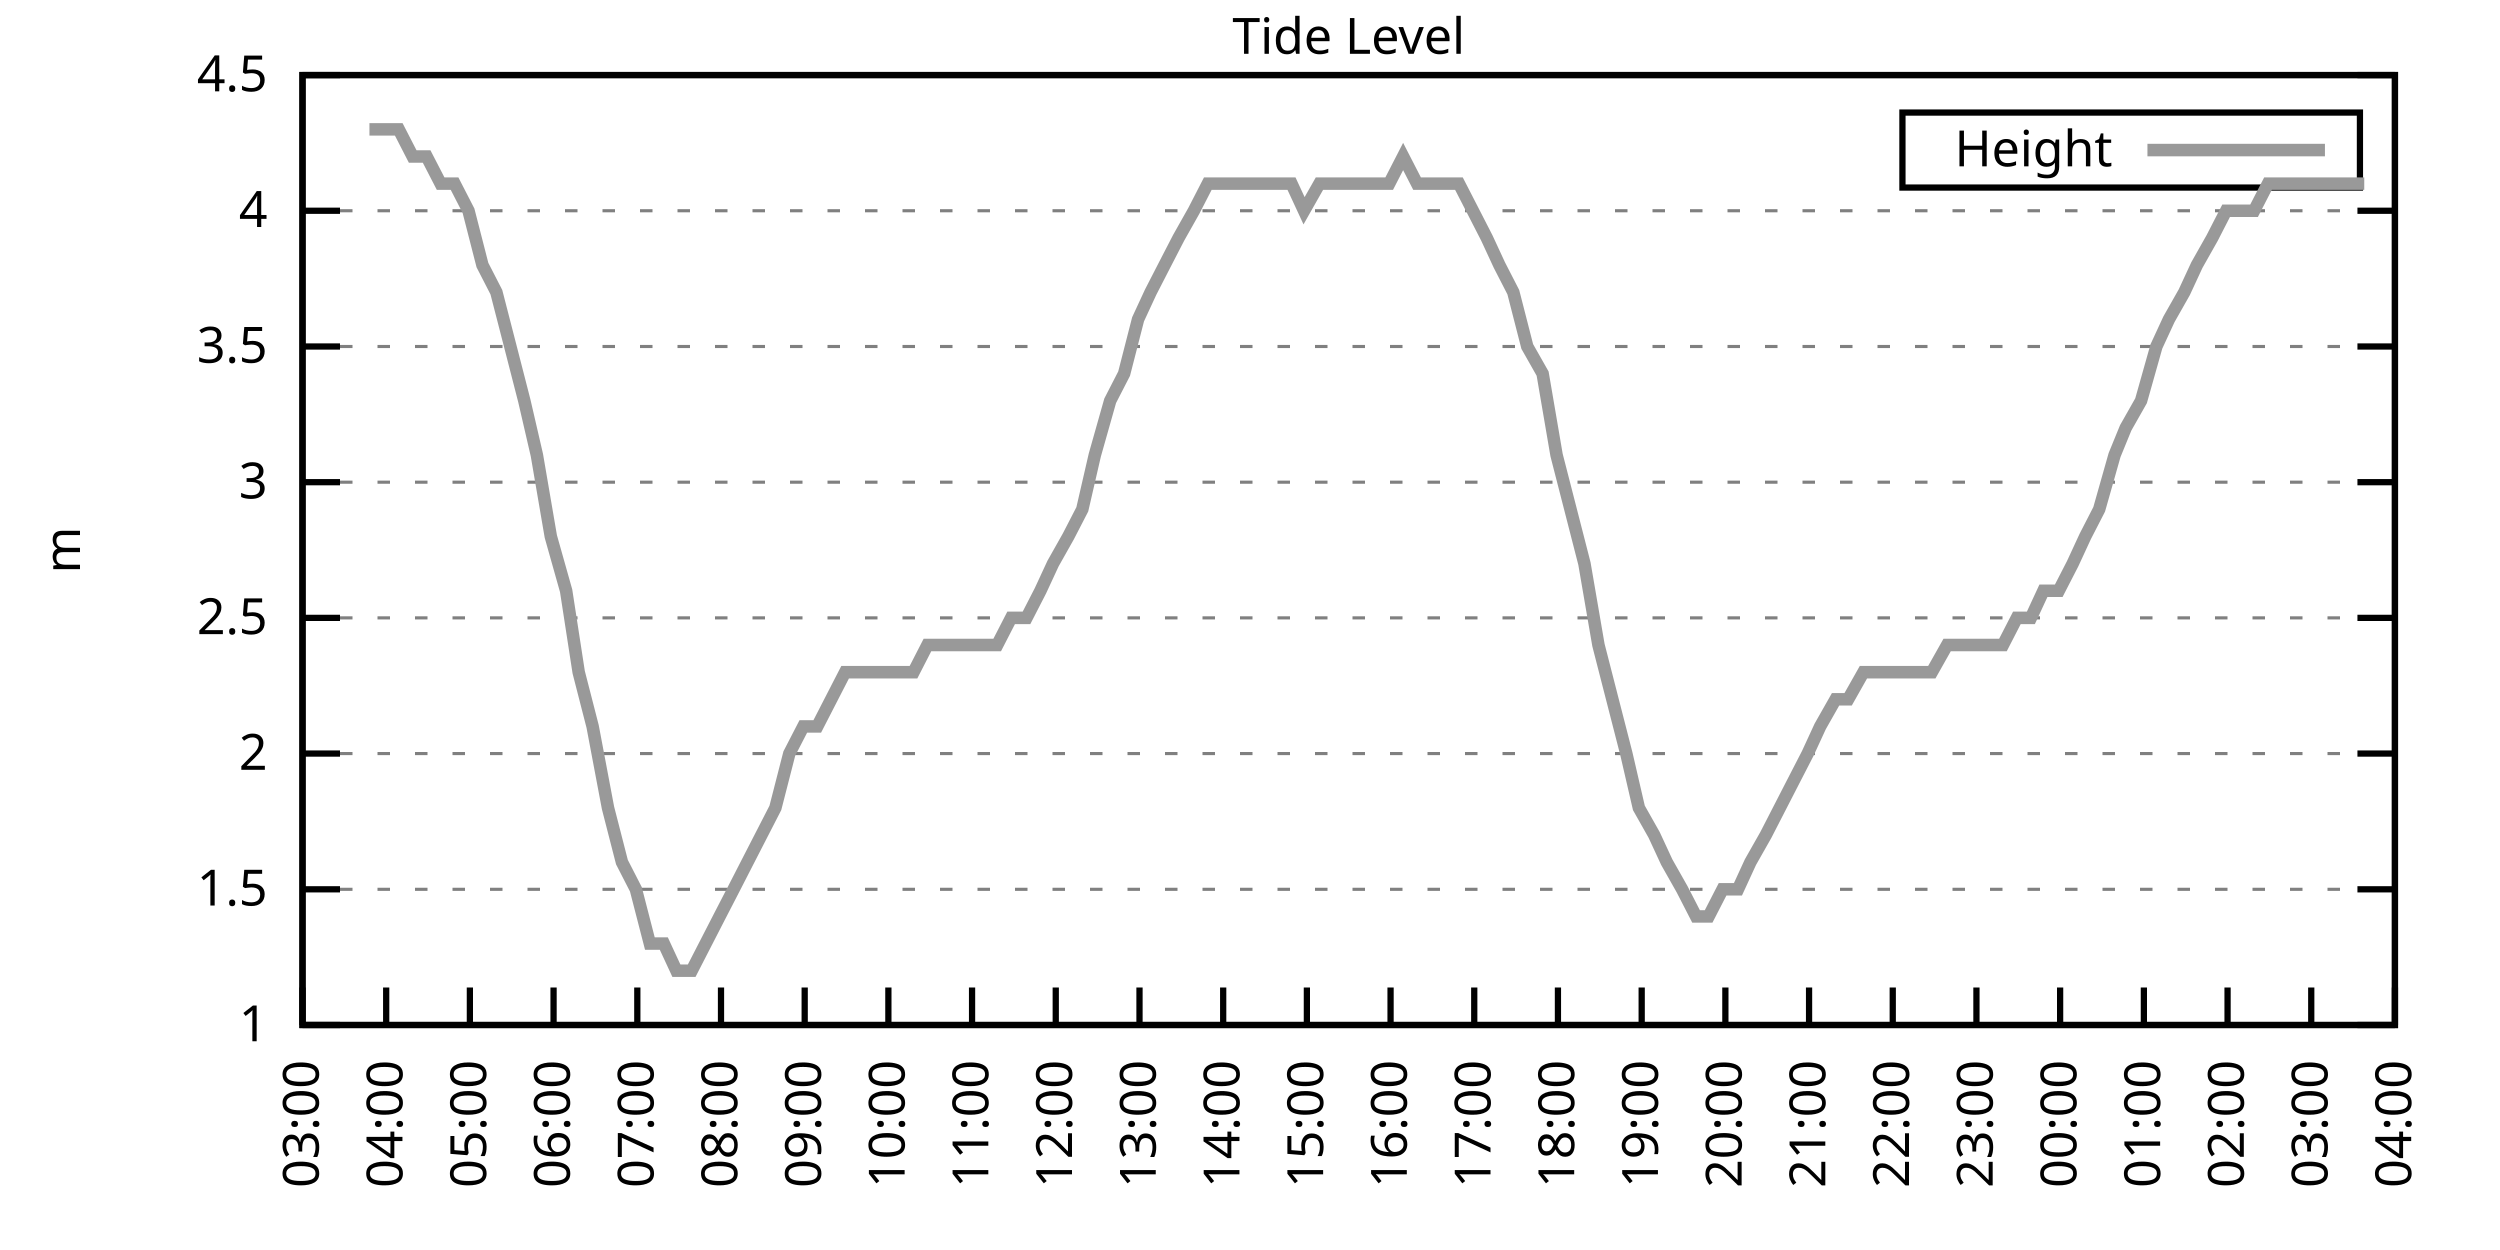
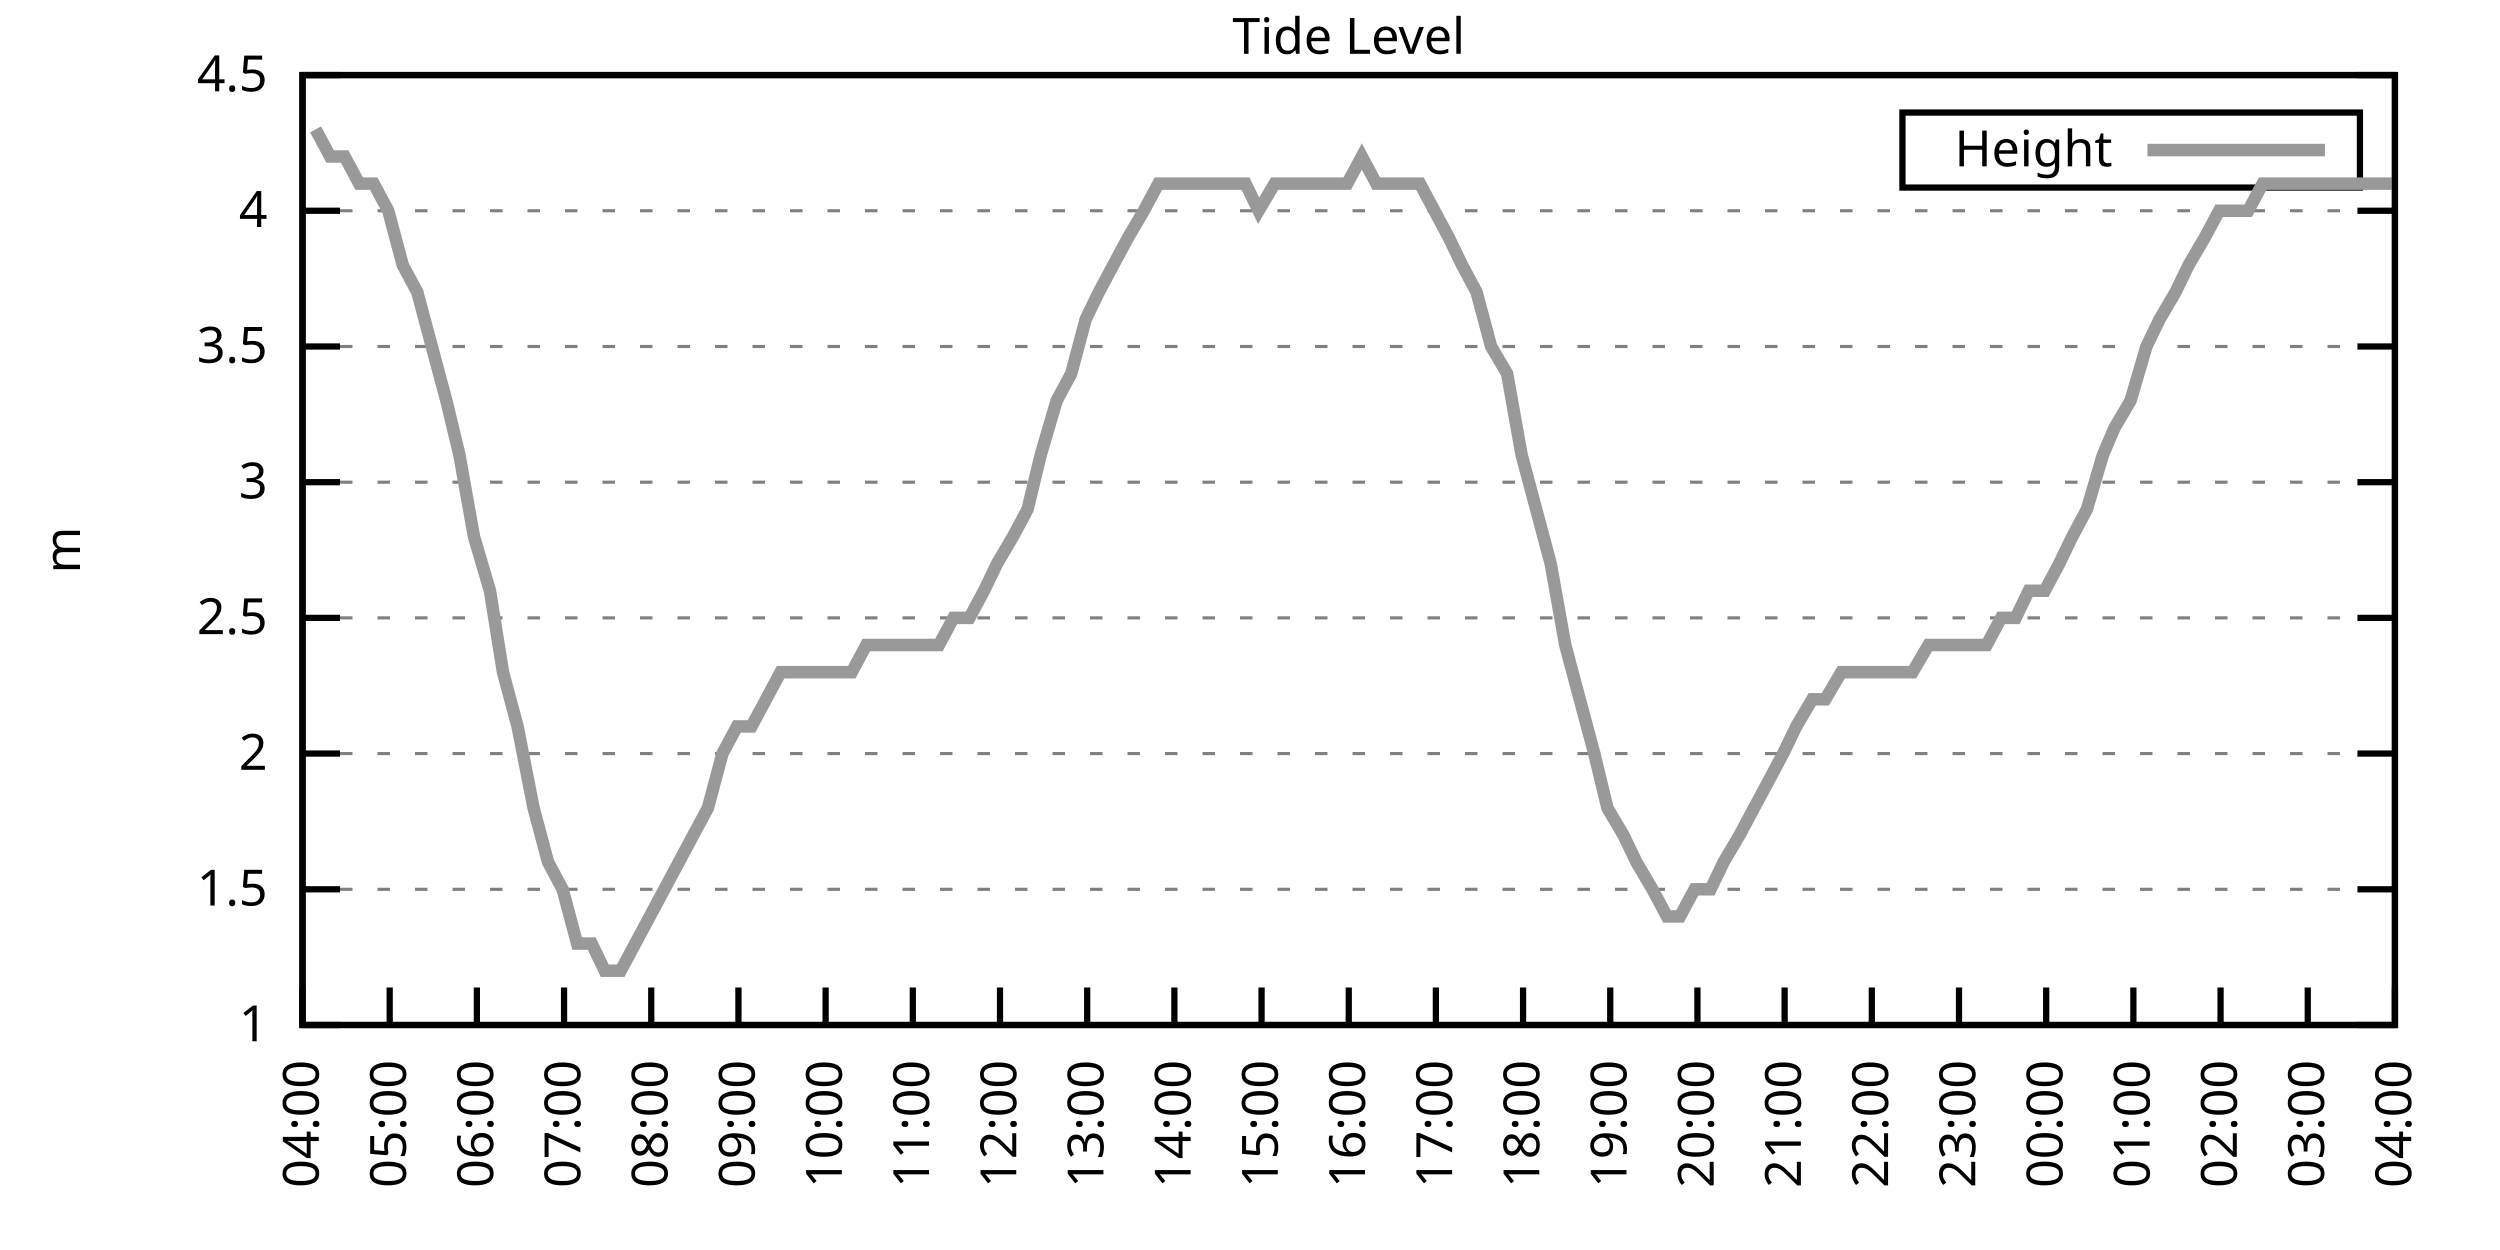
<svg xmlns="http://www.w3.org/2000/svg" xmlns:xlink="http://www.w3.org/1999/xlink" width="400" height="200" viewBox="0 0 400 200">
  <g id="gnuplot_canvas">
    <rect x="0" y="0" width="400" height="200" fill="none" />
    <defs>
      <circle id="gpDot" r="0.5" stroke-width="0.5" stroke="currentColor" />
      <path id="gpPt0" stroke-width="0.333" stroke="currentColor" d="M-1,0 h2 M0,-1 v2" />
      <path id="gpPt1" stroke-width="0.333" stroke="currentColor" d="M-1,-1 L1,1 M1,-1 L-1,1" />
      <path id="gpPt2" stroke-width="0.333" stroke="currentColor" d="M-1,0 L1,0 M0,-1 L0,1 M-1,-1 L1,1 M-1,1 L1,-1" />
      <rect id="gpPt3" stroke-width="0.333" stroke="currentColor" x="-1" y="-1" width="2" height="2" />
      <rect id="gpPt4" stroke-width="0.333" stroke="currentColor" fill="currentColor" x="-1" y="-1" width="2" height="2" />
      <circle id="gpPt5" stroke-width="0.333" stroke="currentColor" cx="0" cy="0" r="1" />
      <use xlink:href="#gpPt5" id="gpPt6" fill="currentColor" stroke="none" />
      <path id="gpPt7" stroke-width="0.333" stroke="currentColor" d="M0,-1.33 L-1.33,0.67 L1.33,0.67 z" />
      <use xlink:href="#gpPt7" id="gpPt8" fill="currentColor" stroke="none" />
      <use xlink:href="#gpPt7" id="gpPt9" stroke="currentColor" transform="rotate(180)" />
      <use xlink:href="#gpPt9" id="gpPt10" fill="currentColor" stroke="none" />
      <use xlink:href="#gpPt3" id="gpPt11" stroke="currentColor" transform="rotate(45)" />
      <use xlink:href="#gpPt11" id="gpPt12" fill="currentColor" stroke="none" />
      <path id="gpPt13" stroke-width="0.333" stroke="currentColor" d="M0,1.330 L1.265,0.411 L0.782,-1.067 L-0.782,-1.076 L-1.265,0.411 z" />
      <use xlink:href="#gpPt13" id="gpPt14" fill="currentColor" stroke="none" />
      <filter id="textbox" filterUnits="objectBoundingBox" x="0" y="0" height="1" width="1">
        <feFlood flood-color="white" flood-opacity="1" result="bgnd" />
        <feComposite in="SourceGraphic" in2="bgnd" operator="atop" />
      </filter>
      <filter id="greybox" filterUnits="objectBoundingBox" x="0" y="0" height="1" width="1">
        <feFlood flood-color="lightgrey" flood-opacity="1" result="grey" />
        <feComposite in="SourceGraphic" in2="grey" operator="atop" />
      </filter>
    </defs>
    <g fill="none" color="white" stroke="currentColor" stroke-width="1.00" stroke-linecap="butt" stroke-linejoin="miter">
</g>
    <g fill="none" color="black" stroke="currentColor" stroke-width="1.00" stroke-linecap="butt" stroke-linejoin="miter">
      <g stroke="none" shape-rendering="crispEdges">
        <polygon fill="rgb(255, 255, 255)" points="48.40,164.00 383.18,164.00 383.18,12.02 48.40,12.02 " />
      </g>
    </g>
    <g fill="none" color="black" stroke="currentColor" stroke-width="1.00" stroke-linecap="butt" stroke-linejoin="miter">
</g>
    <g fill="none" color="black" stroke="black" stroke-width="0.50" stroke-linecap="butt" stroke-linejoin="miter">
</g>
    <g fill="none" color="gray" stroke="currentColor" stroke-width="0.50" stroke-linecap="butt" stroke-linejoin="miter">
      <path stroke="gray" stroke-dasharray="2,4" class="gridline" d="M48.40,164.00 L383.19,164.00  " />
    </g>
    <g fill="none" color="gray" stroke="gray" stroke-width="1.00" stroke-linecap="butt" stroke-linejoin="miter">
</g>
    <g fill="none" color="black" stroke="currentColor" stroke-width="1.00" stroke-linecap="butt" stroke-linejoin="miter">
      <path stroke="black" d="M48.40,164.00 L54.40,164.00 M383.19,164.00 L377.19,164.00  " />
      <g transform="translate(42.80,166.60)" stroke="none" fill="black" font-family="Sans" font-size="8.00" text-anchor="end">
        <text>
          <tspan font-family="Sans"> 1</tspan>
        </text>
      </g>
    </g>
    <g fill="none" color="black" stroke="currentColor" stroke-width="1.00" stroke-linecap="butt" stroke-linejoin="miter">
</g>
    <g fill="none" color="black" stroke="black" stroke-width="0.50" stroke-linecap="butt" stroke-linejoin="miter">
</g>
    <g fill="none" color="gray" stroke="currentColor" stroke-width="0.50" stroke-linecap="butt" stroke-linejoin="miter">
      <path stroke="gray" stroke-dasharray="2,4" class="gridline" d="M48.40,142.29 L383.19,142.29  " />
    </g>
    <g fill="none" color="gray" stroke="gray" stroke-width="1.00" stroke-linecap="butt" stroke-linejoin="miter">
</g>
    <g fill="none" color="black" stroke="currentColor" stroke-width="1.00" stroke-linecap="butt" stroke-linejoin="miter">
      <path stroke="black" d="M48.40,142.29 L54.40,142.29 M383.19,142.29 L377.19,142.29  " />
      <g transform="translate(42.80,144.89)" stroke="none" fill="black" font-family="Sans" font-size="8.00" text-anchor="end">
        <text>
          <tspan font-family="Sans"> 1.5</tspan>
        </text>
      </g>
    </g>
    <g fill="none" color="black" stroke="currentColor" stroke-width="1.00" stroke-linecap="butt" stroke-linejoin="miter">
</g>
    <g fill="none" color="black" stroke="black" stroke-width="0.50" stroke-linecap="butt" stroke-linejoin="miter">
</g>
    <g fill="none" color="gray" stroke="currentColor" stroke-width="0.50" stroke-linecap="butt" stroke-linejoin="miter">
      <path stroke="gray" stroke-dasharray="2,4" class="gridline" d="M48.40,120.57 L383.19,120.57  " />
    </g>
    <g fill="none" color="gray" stroke="gray" stroke-width="1.00" stroke-linecap="butt" stroke-linejoin="miter">
</g>
    <g fill="none" color="black" stroke="currentColor" stroke-width="1.00" stroke-linecap="butt" stroke-linejoin="miter">
      <path stroke="black" d="M48.40,120.57 L54.40,120.57 M383.19,120.57 L377.19,120.57  " />
      <g transform="translate(42.80,123.17)" stroke="none" fill="black" font-family="Sans" font-size="8.00" text-anchor="end">
        <text>
          <tspan font-family="Sans"> 2</tspan>
        </text>
      </g>
    </g>
    <g fill="none" color="black" stroke="currentColor" stroke-width="1.00" stroke-linecap="butt" stroke-linejoin="miter">
</g>
    <g fill="none" color="black" stroke="black" stroke-width="0.50" stroke-linecap="butt" stroke-linejoin="miter">
</g>
    <g fill="none" color="gray" stroke="currentColor" stroke-width="0.50" stroke-linecap="butt" stroke-linejoin="miter">
      <path stroke="gray" stroke-dasharray="2,4" class="gridline" d="M48.40,98.86 L383.19,98.86  " />
    </g>
    <g fill="none" color="gray" stroke="gray" stroke-width="1.00" stroke-linecap="butt" stroke-linejoin="miter">
</g>
    <g fill="none" color="black" stroke="currentColor" stroke-width="1.00" stroke-linecap="butt" stroke-linejoin="miter">
      <path stroke="black" d="M48.40,98.86 L54.40,98.86 M383.19,98.86 L377.19,98.86  " />
      <g transform="translate(42.80,101.46)" stroke="none" fill="black" font-family="Sans" font-size="8.00" text-anchor="end">
        <text>
          <tspan font-family="Sans"> 2.5</tspan>
        </text>
      </g>
    </g>
    <g fill="none" color="black" stroke="currentColor" stroke-width="1.00" stroke-linecap="butt" stroke-linejoin="miter">
</g>
    <g fill="none" color="black" stroke="black" stroke-width="0.50" stroke-linecap="butt" stroke-linejoin="miter">
</g>
    <g fill="none" color="gray" stroke="currentColor" stroke-width="0.50" stroke-linecap="butt" stroke-linejoin="miter">
      <path stroke="gray" stroke-dasharray="2,4" class="gridline" d="M48.40,77.15 L383.19,77.15  " />
    </g>
    <g fill="none" color="gray" stroke="gray" stroke-width="1.00" stroke-linecap="butt" stroke-linejoin="miter">
</g>
    <g fill="none" color="black" stroke="currentColor" stroke-width="1.00" stroke-linecap="butt" stroke-linejoin="miter">
      <path stroke="black" d="M48.40,77.15 L54.40,77.15 M383.19,77.15 L377.19,77.15  " />
      <g transform="translate(42.80,79.75)" stroke="none" fill="black" font-family="Sans" font-size="8.00" text-anchor="end">
        <text>
          <tspan font-family="Sans"> 3</tspan>
        </text>
      </g>
    </g>
    <g fill="none" color="black" stroke="currentColor" stroke-width="1.00" stroke-linecap="butt" stroke-linejoin="miter">
</g>
    <g fill="none" color="black" stroke="black" stroke-width="0.50" stroke-linecap="butt" stroke-linejoin="miter">
</g>
    <g fill="none" color="gray" stroke="currentColor" stroke-width="0.50" stroke-linecap="butt" stroke-linejoin="miter">
      <path stroke="gray" stroke-dasharray="2,4" class="gridline" d="M48.40,55.44 L383.19,55.44  " />
    </g>
    <g fill="none" color="gray" stroke="gray" stroke-width="1.00" stroke-linecap="butt" stroke-linejoin="miter">
</g>
    <g fill="none" color="black" stroke="currentColor" stroke-width="1.00" stroke-linecap="butt" stroke-linejoin="miter">
      <path stroke="black" d="M48.40,55.44 L54.40,55.44 M383.19,55.44 L377.19,55.44  " />
      <g transform="translate(42.80,58.04)" stroke="none" fill="black" font-family="Sans" font-size="8.00" text-anchor="end">
        <text>
          <tspan font-family="Sans"> 3.5</tspan>
        </text>
      </g>
    </g>
    <g fill="none" color="black" stroke="currentColor" stroke-width="1.00" stroke-linecap="butt" stroke-linejoin="miter">
</g>
    <g fill="none" color="black" stroke="black" stroke-width="0.50" stroke-linecap="butt" stroke-linejoin="miter">
</g>
    <g fill="none" color="gray" stroke="currentColor" stroke-width="0.50" stroke-linecap="butt" stroke-linejoin="miter">
      <path stroke="gray" stroke-dasharray="2,4" class="gridline" d="M48.40,33.72 L383.19,33.72  " />
    </g>
    <g fill="none" color="gray" stroke="gray" stroke-width="1.00" stroke-linecap="butt" stroke-linejoin="miter">
</g>
    <g fill="none" color="black" stroke="currentColor" stroke-width="1.00" stroke-linecap="butt" stroke-linejoin="miter">
      <path stroke="black" d="M48.40,33.72 L54.40,33.72 M383.19,33.72 L377.19,33.72  " />
      <g transform="translate(42.80,36.32)" stroke="none" fill="black" font-family="Sans" font-size="8.00" text-anchor="end">
        <text>
          <tspan font-family="Sans"> 4</tspan>
        </text>
      </g>
    </g>
    <g fill="none" color="black" stroke="currentColor" stroke-width="1.00" stroke-linecap="butt" stroke-linejoin="miter">
</g>
    <g fill="none" color="black" stroke="black" stroke-width="0.50" stroke-linecap="butt" stroke-linejoin="miter">
</g>
    <g fill="none" color="gray" stroke="currentColor" stroke-width="0.50" stroke-linecap="butt" stroke-linejoin="miter">
      <path stroke="gray" stroke-dasharray="2,4" class="gridline" d="M48.40,12.01 L383.19,12.01  " />
    </g>
    <g fill="none" color="gray" stroke="gray" stroke-width="1.00" stroke-linecap="butt" stroke-linejoin="miter">
</g>
    <g fill="none" color="black" stroke="currentColor" stroke-width="1.00" stroke-linecap="butt" stroke-linejoin="miter">
      <path stroke="black" d="M48.40,12.01 L54.40,12.01 M383.19,12.01 L377.19,12.01  " />
      <g transform="translate(42.80,14.61)" stroke="none" fill="black" font-family="Sans" font-size="8.00" text-anchor="end">
        <text>
          <tspan font-family="Sans"> 4.5</tspan>
        </text>
      </g>
    </g>
    <g fill="none" color="black" stroke="currentColor" stroke-width="1.00" stroke-linecap="butt" stroke-linejoin="miter">
      <path stroke="black" d="M48.40,164.00 L48.40,158.00  " />
      <g transform="translate(51.00,169.60) rotate(270.00)" stroke="none" fill="black" font-family="Sans" font-size="8.00" text-anchor="end">
        <text>
-           <tspan font-family="Sans">03:00</tspan>
-         </text>
-       </g>
-     </g>
-     <g fill="none" color="black" stroke="currentColor" stroke-width="1.00" stroke-linecap="butt" stroke-linejoin="miter">
-       <path stroke="black" d="M61.79,164.00 L61.79,158.00  " />
-       <g transform="translate(64.39,169.60) rotate(270.00)" stroke="none" fill="black" font-family="Sans" font-size="8.00" text-anchor="end">
-         <text>
          <tspan font-family="Sans">04:00</tspan>
        </text>
      </g>
    </g>
    <g fill="none" color="black" stroke="currentColor" stroke-width="1.00" stroke-linecap="butt" stroke-linejoin="miter">
-       <path stroke="black" d="M75.18,164.00 L75.18,158.00  " />
-       <g transform="translate(77.78,169.60) rotate(270.00)" stroke="none" fill="black" font-family="Sans" font-size="8.00" text-anchor="end">
+       <path stroke="black" d="M62.35,164.00 L62.35,158.00  " />
+       <g transform="translate(64.95,169.60) rotate(270.00)" stroke="none" fill="black" font-family="Sans" font-size="8.00" text-anchor="end">
        <text>
          <tspan font-family="Sans">05:00</tspan>
        </text>
      </g>
    </g>
    <g fill="none" color="black" stroke="currentColor" stroke-width="1.00" stroke-linecap="butt" stroke-linejoin="miter">
-       <path stroke="black" d="M88.57,164.00 L88.57,158.00  " />
-       <g transform="translate(91.17,169.60) rotate(270.00)" stroke="none" fill="black" font-family="Sans" font-size="8.00" text-anchor="end">
+       <path stroke="black" d="M76.30,164.00 L76.30,158.00  " />
+       <g transform="translate(78.90,169.60) rotate(270.00)" stroke="none" fill="black" font-family="Sans" font-size="8.00" text-anchor="end">
        <text>
          <tspan font-family="Sans">06:00</tspan>
        </text>
      </g>
    </g>
    <g fill="none" color="black" stroke="currentColor" stroke-width="1.00" stroke-linecap="butt" stroke-linejoin="miter">
-       <path stroke="black" d="M101.97,164.00 L101.97,158.00  " />
-       <g transform="translate(104.57,169.60) rotate(270.00)" stroke="none" fill="black" font-family="Sans" font-size="8.00" text-anchor="end">
+       <path stroke="black" d="M90.25,164.00 L90.25,158.00  " />
+       <g transform="translate(92.85,169.60) rotate(270.00)" stroke="none" fill="black" font-family="Sans" font-size="8.00" text-anchor="end">
        <text>
          <tspan font-family="Sans">07:00</tspan>
        </text>
      </g>
    </g>
    <g fill="none" color="black" stroke="currentColor" stroke-width="1.00" stroke-linecap="butt" stroke-linejoin="miter">
-       <path stroke="black" d="M115.36,164.00 L115.36,158.00  " />
-       <g transform="translate(117.96,169.60) rotate(270.00)" stroke="none" fill="black" font-family="Sans" font-size="8.00" text-anchor="end">
+       <path stroke="black" d="M104.20,164.00 L104.20,158.00  " />
+       <g transform="translate(106.80,169.60) rotate(270.00)" stroke="none" fill="black" font-family="Sans" font-size="8.00" text-anchor="end">
        <text>
          <tspan font-family="Sans">08:00</tspan>
        </text>
      </g>
    </g>
    <g fill="none" color="black" stroke="currentColor" stroke-width="1.00" stroke-linecap="butt" stroke-linejoin="miter">
-       <path stroke="black" d="M128.75,164.00 L128.75,158.00  " />
-       <g transform="translate(131.35,169.60) rotate(270.00)" stroke="none" fill="black" font-family="Sans" font-size="8.00" text-anchor="end">
+       <path stroke="black" d="M118.15,164.00 L118.15,158.00  " />
+       <g transform="translate(120.75,169.60) rotate(270.00)" stroke="none" fill="black" font-family="Sans" font-size="8.00" text-anchor="end">
        <text>
          <tspan font-family="Sans">09:00</tspan>
        </text>
      </g>
    </g>
    <g fill="none" color="black" stroke="currentColor" stroke-width="1.00" stroke-linecap="butt" stroke-linejoin="miter">
-       <path stroke="black" d="M142.14,164.00 L142.14,158.00  " />
-       <g transform="translate(144.74,169.60) rotate(270.00)" stroke="none" fill="black" font-family="Sans" font-size="8.00" text-anchor="end">
+       <path stroke="black" d="M132.10,164.00 L132.10,158.00  " />
+       <g transform="translate(134.70,169.60) rotate(270.00)" stroke="none" fill="black" font-family="Sans" font-size="8.00" text-anchor="end">
        <text>
          <tspan font-family="Sans">10:00</tspan>
        </text>
      </g>
    </g>
    <g fill="none" color="black" stroke="currentColor" stroke-width="1.00" stroke-linecap="butt" stroke-linejoin="miter">
-       <path stroke="black" d="M155.53,164.00 L155.53,158.00  " />
-       <g transform="translate(158.13,169.60) rotate(270.00)" stroke="none" fill="black" font-family="Sans" font-size="8.00" text-anchor="end">
+       <path stroke="black" d="M146.05,164.00 L146.05,158.00  " />
+       <g transform="translate(148.65,169.60) rotate(270.00)" stroke="none" fill="black" font-family="Sans" font-size="8.00" text-anchor="end">
        <text>
          <tspan font-family="Sans">11:00</tspan>
        </text>
      </g>
    </g>
    <g fill="none" color="black" stroke="currentColor" stroke-width="1.00" stroke-linecap="butt" stroke-linejoin="miter">
-       <path stroke="black" d="M168.92,164.00 L168.92,158.00  " />
-       <g transform="translate(171.52,169.60) rotate(270.00)" stroke="none" fill="black" font-family="Sans" font-size="8.00" text-anchor="end">
+       <path stroke="black" d="M160.00,164.00 L160.00,158.00  " />
+       <g transform="translate(162.60,169.60) rotate(270.00)" stroke="none" fill="black" font-family="Sans" font-size="8.00" text-anchor="end">
        <text>
          <tspan font-family="Sans">12:00</tspan>
        </text>
      </g>
    </g>
    <g fill="none" color="black" stroke="currentColor" stroke-width="1.00" stroke-linecap="butt" stroke-linejoin="miter">
-       <path stroke="black" d="M182.32,164.00 L182.32,158.00  " />
-       <g transform="translate(184.92,169.60) rotate(270.00)" stroke="none" fill="black" font-family="Sans" font-size="8.00" text-anchor="end">
+       <path stroke="black" d="M173.95,164.00 L173.95,158.00  " />
+       <g transform="translate(176.55,169.60) rotate(270.00)" stroke="none" fill="black" font-family="Sans" font-size="8.00" text-anchor="end">
        <text>
          <tspan font-family="Sans">13:00</tspan>
        </text>
      </g>
    </g>
    <g fill="none" color="black" stroke="currentColor" stroke-width="1.00" stroke-linecap="butt" stroke-linejoin="miter">
-       <path stroke="black" d="M195.71,164.00 L195.71,158.00  " />
-       <g transform="translate(198.31,169.60) rotate(270.00)" stroke="none" fill="black" font-family="Sans" font-size="8.00" text-anchor="end">
+       <path stroke="black" d="M187.90,164.00 L187.90,158.00  " />
+       <g transform="translate(190.50,169.60) rotate(270.00)" stroke="none" fill="black" font-family="Sans" font-size="8.00" text-anchor="end">
        <text>
          <tspan font-family="Sans">14:00</tspan>
        </text>
      </g>
    </g>
    <g fill="none" color="black" stroke="currentColor" stroke-width="1.00" stroke-linecap="butt" stroke-linejoin="miter">
-       <path stroke="black" d="M209.10,164.00 L209.10,158.00  " />
-       <g transform="translate(211.70,169.60) rotate(270.00)" stroke="none" fill="black" font-family="Sans" font-size="8.00" text-anchor="end">
+       <path stroke="black" d="M201.85,164.00 L201.85,158.00  " />
+       <g transform="translate(204.45,169.60) rotate(270.00)" stroke="none" fill="black" font-family="Sans" font-size="8.00" text-anchor="end">
        <text>
          <tspan font-family="Sans">15:00</tspan>
        </text>
      </g>
    </g>
    <g fill="none" color="black" stroke="currentColor" stroke-width="1.00" stroke-linecap="butt" stroke-linejoin="miter">
-       <path stroke="black" d="M222.49,164.00 L222.49,158.00  " />
-       <g transform="translate(225.09,169.60) rotate(270.00)" stroke="none" fill="black" font-family="Sans" font-size="8.00" text-anchor="end">
+       <path stroke="black" d="M215.80,164.00 L215.80,158.00  " />
+       <g transform="translate(218.40,169.60) rotate(270.00)" stroke="none" fill="black" font-family="Sans" font-size="8.00" text-anchor="end">
        <text>
          <tspan font-family="Sans">16:00</tspan>
        </text>
      </g>
    </g>
    <g fill="none" color="black" stroke="currentColor" stroke-width="1.00" stroke-linecap="butt" stroke-linejoin="miter">
-       <path stroke="black" d="M235.88,164.00 L235.88,158.00  " />
-       <g transform="translate(238.48,169.60) rotate(270.00)" stroke="none" fill="black" font-family="Sans" font-size="8.00" text-anchor="end">
+       <path stroke="black" d="M229.74,164.00 L229.74,158.00  " />
+       <g transform="translate(232.34,169.60) rotate(270.00)" stroke="none" fill="black" font-family="Sans" font-size="8.00" text-anchor="end">
        <text>
          <tspan font-family="Sans">17:00</tspan>
        </text>
      </g>
    </g>
    <g fill="none" color="black" stroke="currentColor" stroke-width="1.00" stroke-linecap="butt" stroke-linejoin="miter">
-       <path stroke="black" d="M249.27,164.00 L249.27,158.00  " />
-       <g transform="translate(251.87,169.60) rotate(270.00)" stroke="none" fill="black" font-family="Sans" font-size="8.00" text-anchor="end">
+       <path stroke="black" d="M243.69,164.00 L243.69,158.00  " />
+       <g transform="translate(246.29,169.60) rotate(270.00)" stroke="none" fill="black" font-family="Sans" font-size="8.00" text-anchor="end">
        <text>
          <tspan font-family="Sans">18:00</tspan>
        </text>
      </g>
    </g>
    <g fill="none" color="black" stroke="currentColor" stroke-width="1.00" stroke-linecap="butt" stroke-linejoin="miter">
-       <path stroke="black" d="M262.67,164.00 L262.67,158.00  " />
-       <g transform="translate(265.27,169.60) rotate(270.00)" stroke="none" fill="black" font-family="Sans" font-size="8.00" text-anchor="end">
+       <path stroke="black" d="M257.64,164.00 L257.64,158.00  " />
+       <g transform="translate(260.24,169.60) rotate(270.00)" stroke="none" fill="black" font-family="Sans" font-size="8.00" text-anchor="end">
        <text>
          <tspan font-family="Sans">19:00</tspan>
        </text>
      </g>
    </g>
    <g fill="none" color="black" stroke="currentColor" stroke-width="1.00" stroke-linecap="butt" stroke-linejoin="miter">
-       <path stroke="black" d="M276.06,164.00 L276.06,158.00  " />
-       <g transform="translate(278.66,169.60) rotate(270.00)" stroke="none" fill="black" font-family="Sans" font-size="8.00" text-anchor="end">
+       <path stroke="black" d="M271.59,164.00 L271.59,158.00  " />
+       <g transform="translate(274.19,169.60) rotate(270.00)" stroke="none" fill="black" font-family="Sans" font-size="8.00" text-anchor="end">
        <text>
          <tspan font-family="Sans">20:00</tspan>
        </text>
      </g>
    </g>
    <g fill="none" color="black" stroke="currentColor" stroke-width="1.00" stroke-linecap="butt" stroke-linejoin="miter">
-       <path stroke="black" d="M289.45,164.00 L289.45,158.00  " />
-       <g transform="translate(292.05,169.60) rotate(270.00)" stroke="none" fill="black" font-family="Sans" font-size="8.00" text-anchor="end">
+       <path stroke="black" d="M285.54,164.00 L285.54,158.00  " />
+       <g transform="translate(288.14,169.60) rotate(270.00)" stroke="none" fill="black" font-family="Sans" font-size="8.00" text-anchor="end">
        <text>
          <tspan font-family="Sans">21:00</tspan>
        </text>
      </g>
    </g>
    <g fill="none" color="black" stroke="currentColor" stroke-width="1.00" stroke-linecap="butt" stroke-linejoin="miter">
-       <path stroke="black" d="M302.84,164.00 L302.84,158.00  " />
-       <g transform="translate(305.44,169.60) rotate(270.00)" stroke="none" fill="black" font-family="Sans" font-size="8.00" text-anchor="end">
+       <path stroke="black" d="M299.49,164.00 L299.49,158.00  " />
+       <g transform="translate(302.09,169.60) rotate(270.00)" stroke="none" fill="black" font-family="Sans" font-size="8.00" text-anchor="end">
        <text>
          <tspan font-family="Sans">22:00</tspan>
        </text>
      </g>
    </g>
    <g fill="none" color="black" stroke="currentColor" stroke-width="1.00" stroke-linecap="butt" stroke-linejoin="miter">
-       <path stroke="black" d="M316.23,164.00 L316.23,158.00  " />
-       <g transform="translate(318.83,169.60) rotate(270.00)" stroke="none" fill="black" font-family="Sans" font-size="8.00" text-anchor="end">
+       <path stroke="black" d="M313.44,164.00 L313.44,158.00  " />
+       <g transform="translate(316.04,169.60) rotate(270.00)" stroke="none" fill="black" font-family="Sans" font-size="8.00" text-anchor="end">
        <text>
          <tspan font-family="Sans">23:00</tspan>
        </text>
      </g>
    </g>
    <g fill="none" color="black" stroke="currentColor" stroke-width="1.00" stroke-linecap="butt" stroke-linejoin="miter">
-       <path stroke="black" d="M329.62,164.00 L329.62,158.00  " />
-       <g transform="translate(332.22,169.60) rotate(270.00)" stroke="none" fill="black" font-family="Sans" font-size="8.00" text-anchor="end">
+       <path stroke="black" d="M327.39,164.00 L327.39,158.00  " />
+       <g transform="translate(329.99,169.60) rotate(270.00)" stroke="none" fill="black" font-family="Sans" font-size="8.00" text-anchor="end">
        <text>
          <tspan font-family="Sans">00:00</tspan>
        </text>
      </g>
    </g>
    <g fill="none" color="black" stroke="currentColor" stroke-width="1.00" stroke-linecap="butt" stroke-linejoin="miter">
-       <path stroke="black" d="M343.02,164.00 L343.02,158.00  " />
-       <g transform="translate(345.62,169.60) rotate(270.00)" stroke="none" fill="black" font-family="Sans" font-size="8.00" text-anchor="end">
+       <path stroke="black" d="M341.34,164.00 L341.34,158.00  " />
+       <g transform="translate(343.94,169.60) rotate(270.00)" stroke="none" fill="black" font-family="Sans" font-size="8.00" text-anchor="end">
        <text>
          <tspan font-family="Sans">01:00</tspan>
        </text>
      </g>
    </g>
    <g fill="none" color="black" stroke="currentColor" stroke-width="1.00" stroke-linecap="butt" stroke-linejoin="miter">
-       <path stroke="black" d="M356.41,164.00 L356.41,158.00  " />
-       <g transform="translate(359.01,169.60) rotate(270.00)" stroke="none" fill="black" font-family="Sans" font-size="8.00" text-anchor="end">
+       <path stroke="black" d="M355.29,164.00 L355.29,158.00  " />
+       <g transform="translate(357.89,169.60) rotate(270.00)" stroke="none" fill="black" font-family="Sans" font-size="8.00" text-anchor="end">
        <text>
          <tspan font-family="Sans">02:00</tspan>
        </text>
      </g>
    </g>
    <g fill="none" color="black" stroke="currentColor" stroke-width="1.00" stroke-linecap="butt" stroke-linejoin="miter">
-       <path stroke="black" d="M369.80,164.00 L369.80,158.00  " />
-       <g transform="translate(372.40,169.60) rotate(270.00)" stroke="none" fill="black" font-family="Sans" font-size="8.00" text-anchor="end">
+       <path stroke="black" d="M369.24,164.00 L369.24,158.00  " />
+       <g transform="translate(371.84,169.60) rotate(270.00)" stroke="none" fill="black" font-family="Sans" font-size="8.00" text-anchor="end">
        <text>
          <tspan font-family="Sans">03:00</tspan>
        </text>
      </g>
    </g>
    <g fill="none" color="black" stroke="currentColor" stroke-width="1.00" stroke-linecap="butt" stroke-linejoin="miter">
      <path stroke="black" d="M383.19,164.00 L383.19,158.00  " />
      <g transform="translate(385.79,169.60) rotate(270.00)" stroke="none" fill="black" font-family="Sans" font-size="8.00" text-anchor="end">
        <text>
          <tspan font-family="Sans">04:00</tspan>
        </text>
      </g>
    </g>
    <g fill="none" color="black" stroke="currentColor" stroke-width="1.00" stroke-linecap="butt" stroke-linejoin="miter">
</g>
    <g fill="none" color="black" stroke="currentColor" stroke-width="1.00" stroke-linecap="butt" stroke-linejoin="miter">
      <path stroke="black" d="M48.40,12.01 L48.40,164.00 L383.19,164.00 L383.19,12.01 L48.40,12.01 Z  " />
    </g>
    <g fill="none" color="black" stroke="currentColor" stroke-width="1.00" stroke-linecap="butt" stroke-linejoin="miter">
</g>
    <g fill="none" color="black" stroke="currentColor" stroke-width="1.00" stroke-linecap="butt" stroke-linejoin="miter">
      <path stroke="black" d="M304.39,30.01 L304.39,18.01 L377.59,18.01 L377.59,30.01 L304.39,30.01 Z  " />
    </g>
    <g id="Tide_level_plot_1">
      <g fill="none" color="white" stroke="black" stroke-width="2.00" stroke-linecap="butt" stroke-linejoin="miter">
</g>
      <g fill="none" color="black" stroke="currentColor" stroke-width="2.00" stroke-linecap="butt" stroke-linejoin="miter">
        <g transform="translate(337.99,26.61)" stroke="none" fill="black" font-family="Sans" font-size="8.00" text-anchor="end">
          <text>
            <tspan font-family="Sans">Height</tspan>
          </text>
        </g>
      </g>
      <g fill="none" color="black" stroke="currentColor" stroke-width="2.00" stroke-linecap="butt" stroke-linejoin="miter">
-         <path stroke="rgb(153, 153, 153)" d="M343.59,24.01 L371.99,24.01 M59.11,20.70 L61.57,20.70 L63.80,20.70 L66.03,25.04 L68.26,25.04 L70.50,29.38   L72.73,29.38 L74.96,33.72 L77.19,42.41 L79.42,46.75 L81.66,55.44 L83.89,64.12 L85.90,72.81 L88.13,85.83   L90.58,94.52 L92.59,107.55 L94.82,116.23 L97.28,129.26 L99.51,137.94 L101.74,142.29 L103.98,150.97 L106.21,150.97   L108.22,155.31 L110.67,155.31 L112.90,150.97 L115.13,146.63 L117.37,142.29 L119.60,137.94 L121.83,133.60 L124.06,129.26   L126.29,120.57 L128.53,116.23 L130.76,116.23 L132.99,111.89 L135.22,107.55 L137.45,107.55 L139.69,107.55 L141.92,107.55   L143.93,107.55 L146.16,107.55 L148.39,103.20 L150.85,103.20 L153.08,103.20 L155.09,103.20 L157.54,103.20 L159.55,103.20   L161.78,98.86 L164.24,98.86 L166.47,94.52 L168.48,90.18 L170.93,85.83 L173.17,81.49 L175.17,72.81 L177.63,64.12   L179.86,59.78 L182.09,51.09 L184.10,46.75 L186.33,42.41 L188.57,38.07 L191.02,33.72 L193.25,29.38 L195.48,29.38   L197.72,29.38 L199.73,29.38 L201.96,29.38 L204.41,29.38 L206.64,29.38 L208.65,33.72 L211.11,29.38 L213.34,29.38   L215.57,29.38 L217.80,29.38 L219.81,29.38 L222.27,29.38 L224.50,25.04 L226.73,29.38 L228.96,29.38 L230.97,29.38   L233.43,29.38 L235.66,33.72 L237.89,38.07 L239.90,42.41 L242.13,46.75 L244.36,55.44 L246.82,59.78 L249.05,72.81   L251.28,81.49 L253.51,90.18 L255.75,103.20 L257.98,111.89 L260.21,120.57 L262.22,129.26 L264.67,133.60 L266.68,137.94   L269.14,142.29 L271.37,146.63 L273.38,146.63 L275.61,142.29 L278.07,142.29 L280.07,137.94 L282.53,133.60 L284.76,129.26   L286.99,124.92 L289.23,120.57 L291.23,116.23 L293.69,111.89 L295.70,111.89 L298.15,107.55 L300.16,107.55 L302.39,107.55   L304.85,107.55 L307.08,107.55 L309.09,107.55 L311.54,103.20 L313.78,103.20 L316.01,103.20 L318.02,103.20 L320.47,103.20   L322.70,98.86 L324.94,98.86 L326.95,94.52 L329.40,94.52 L331.63,90.18 L333.64,85.83 L335.87,81.49 L338.33,72.81   L340.11,68.46 L342.57,64.12 L345.02,55.44 L347.03,51.09 L349.49,46.75 L351.50,42.41 L353.95,38.07 L356.18,33.72   L358.42,33.72 L360.65,33.72 L362.88,29.38 L365.11,29.38 L367.12,29.38 L371.81,29.38 L373.82,29.38 L376.27,29.38   L378.28,29.38  " />
+         <path stroke="rgb(153, 153, 153)" d="M343.59,24.01 L371.99,24.01 M50.49,20.70 L52.82,25.04 L55.14,25.04 L57.47,29.38 L59.79,29.38 L62.12,33.72   L64.44,42.41 L66.77,46.75 L69.09,55.44 L71.42,64.12 L73.51,72.81 L75.83,85.83 L78.39,94.52 L80.48,107.55   L82.81,116.23 L85.37,129.26 L87.69,137.94 L90.02,142.29 L92.34,150.97 L94.67,150.97 L96.76,155.31 L99.32,155.31   L101.64,150.97 L103.97,146.63 L106.29,142.29 L108.62,137.94 L110.94,133.60 L113.27,129.26 L115.59,120.57 L117.92,116.23   L120.24,116.23 L122.57,111.89 L124.89,107.55 L127.22,107.55 L129.54,107.55 L131.87,107.55 L133.96,107.55 L136.28,107.55   L138.61,103.20 L141.16,103.20 L143.49,103.20 L145.58,103.20 L148.14,103.20 L150.23,103.20 L152.56,98.86 L155.11,98.86   L157.44,94.52 L159.53,90.18 L162.09,85.83 L164.41,81.49 L166.51,72.81 L169.06,64.12 L171.39,59.78 L173.71,51.09   L175.81,46.75 L178.13,42.41 L180.46,38.07 L183.01,33.72 L185.34,29.38 L187.66,29.38 L189.99,29.38 L192.08,29.38   L194.41,29.38 L196.96,29.38 L199.29,29.38 L201.38,33.72 L203.94,29.38 L206.26,29.38 L208.59,29.38 L210.91,29.38   L213.01,29.38 L215.56,29.38 L217.89,25.04 L220.21,29.38 L222.54,29.38 L224.63,29.38 L227.19,29.38 L229.51,33.72   L231.84,38.07 L233.93,42.41 L236.25,46.75 L238.58,55.44 L241.14,59.78 L243.46,72.81 L245.79,81.49 L248.11,90.18   L250.44,103.20 L252.76,111.89 L255.09,120.57 L257.18,129.26 L259.74,133.60 L261.83,137.94 L264.39,142.29 L266.71,146.63   L268.80,146.63 L271.13,142.29 L273.69,142.29 L275.78,137.94 L278.34,133.60 L280.66,129.26 L282.99,124.92 L285.31,120.57   L287.40,116.23 L289.96,111.89 L292.05,111.89 L294.61,107.55 L296.70,107.55 L299.03,107.55 L301.58,107.55 L303.91,107.55   L306.00,107.55 L308.56,103.20 L310.88,103.20 L313.21,103.20 L315.30,103.20 L317.86,103.20 L320.18,98.86 L322.51,98.86   L324.60,94.52 L327.16,94.52 L329.48,90.18 L331.58,85.83 L333.90,81.49 L336.46,72.81 L338.32,68.46 L340.88,64.12   L343.43,55.44 L345.53,51.09 L348.08,46.75 L350.18,42.41 L352.73,38.07 L355.06,33.72 L357.38,33.72 L359.71,33.72   L362.03,29.38 L364.36,29.38 L366.45,29.38 L371.33,29.38 L373.43,29.38 L375.98,29.38 L378.08,29.38 L380.40,29.38   L382.96,29.38  " />
      </g>
    </g>
    <g fill="none" color="black" stroke="currentColor" stroke-width="2.00" stroke-linecap="butt" stroke-linejoin="miter">
</g>
    <g fill="none" color="black" stroke="black" stroke-width="1.00" stroke-linecap="butt" stroke-linejoin="miter">
</g>
    <g fill="none" color="black" stroke="currentColor" stroke-width="1.00" stroke-linecap="butt" stroke-linejoin="miter">
      <path stroke="black" d="M48.40,12.01 L48.40,164.00 L383.19,164.00 L383.19,12.01 L48.40,12.01 Z  " />
      <g transform="translate(12.80,88.01) rotate(270.00)" stroke="none" fill="black" font-family="Sans" font-size="8.00" text-anchor="middle">
        <text>
          <tspan font-family="Sans">m</tspan>
        </text>
      </g>
    </g>
    <g fill="none" color="black" stroke="currentColor" stroke-width="1.00" stroke-linecap="butt" stroke-linejoin="miter">
</g>
    <g fill="none" color="black" stroke="currentColor" stroke-width="1.00" stroke-linecap="butt" stroke-linejoin="miter">
      <g transform="translate(215.79,8.61)" stroke="none" fill="black" font-family="Sans" font-size="8.00" text-anchor="middle">
        <text>
          <tspan font-family="Sans">Tide Level</tspan>
        </text>
      </g>
    </g>
    <g fill="none" color="black" stroke="currentColor" stroke-width="1.00" stroke-linecap="butt" stroke-linejoin="miter">
</g>
  </g>
</svg>
